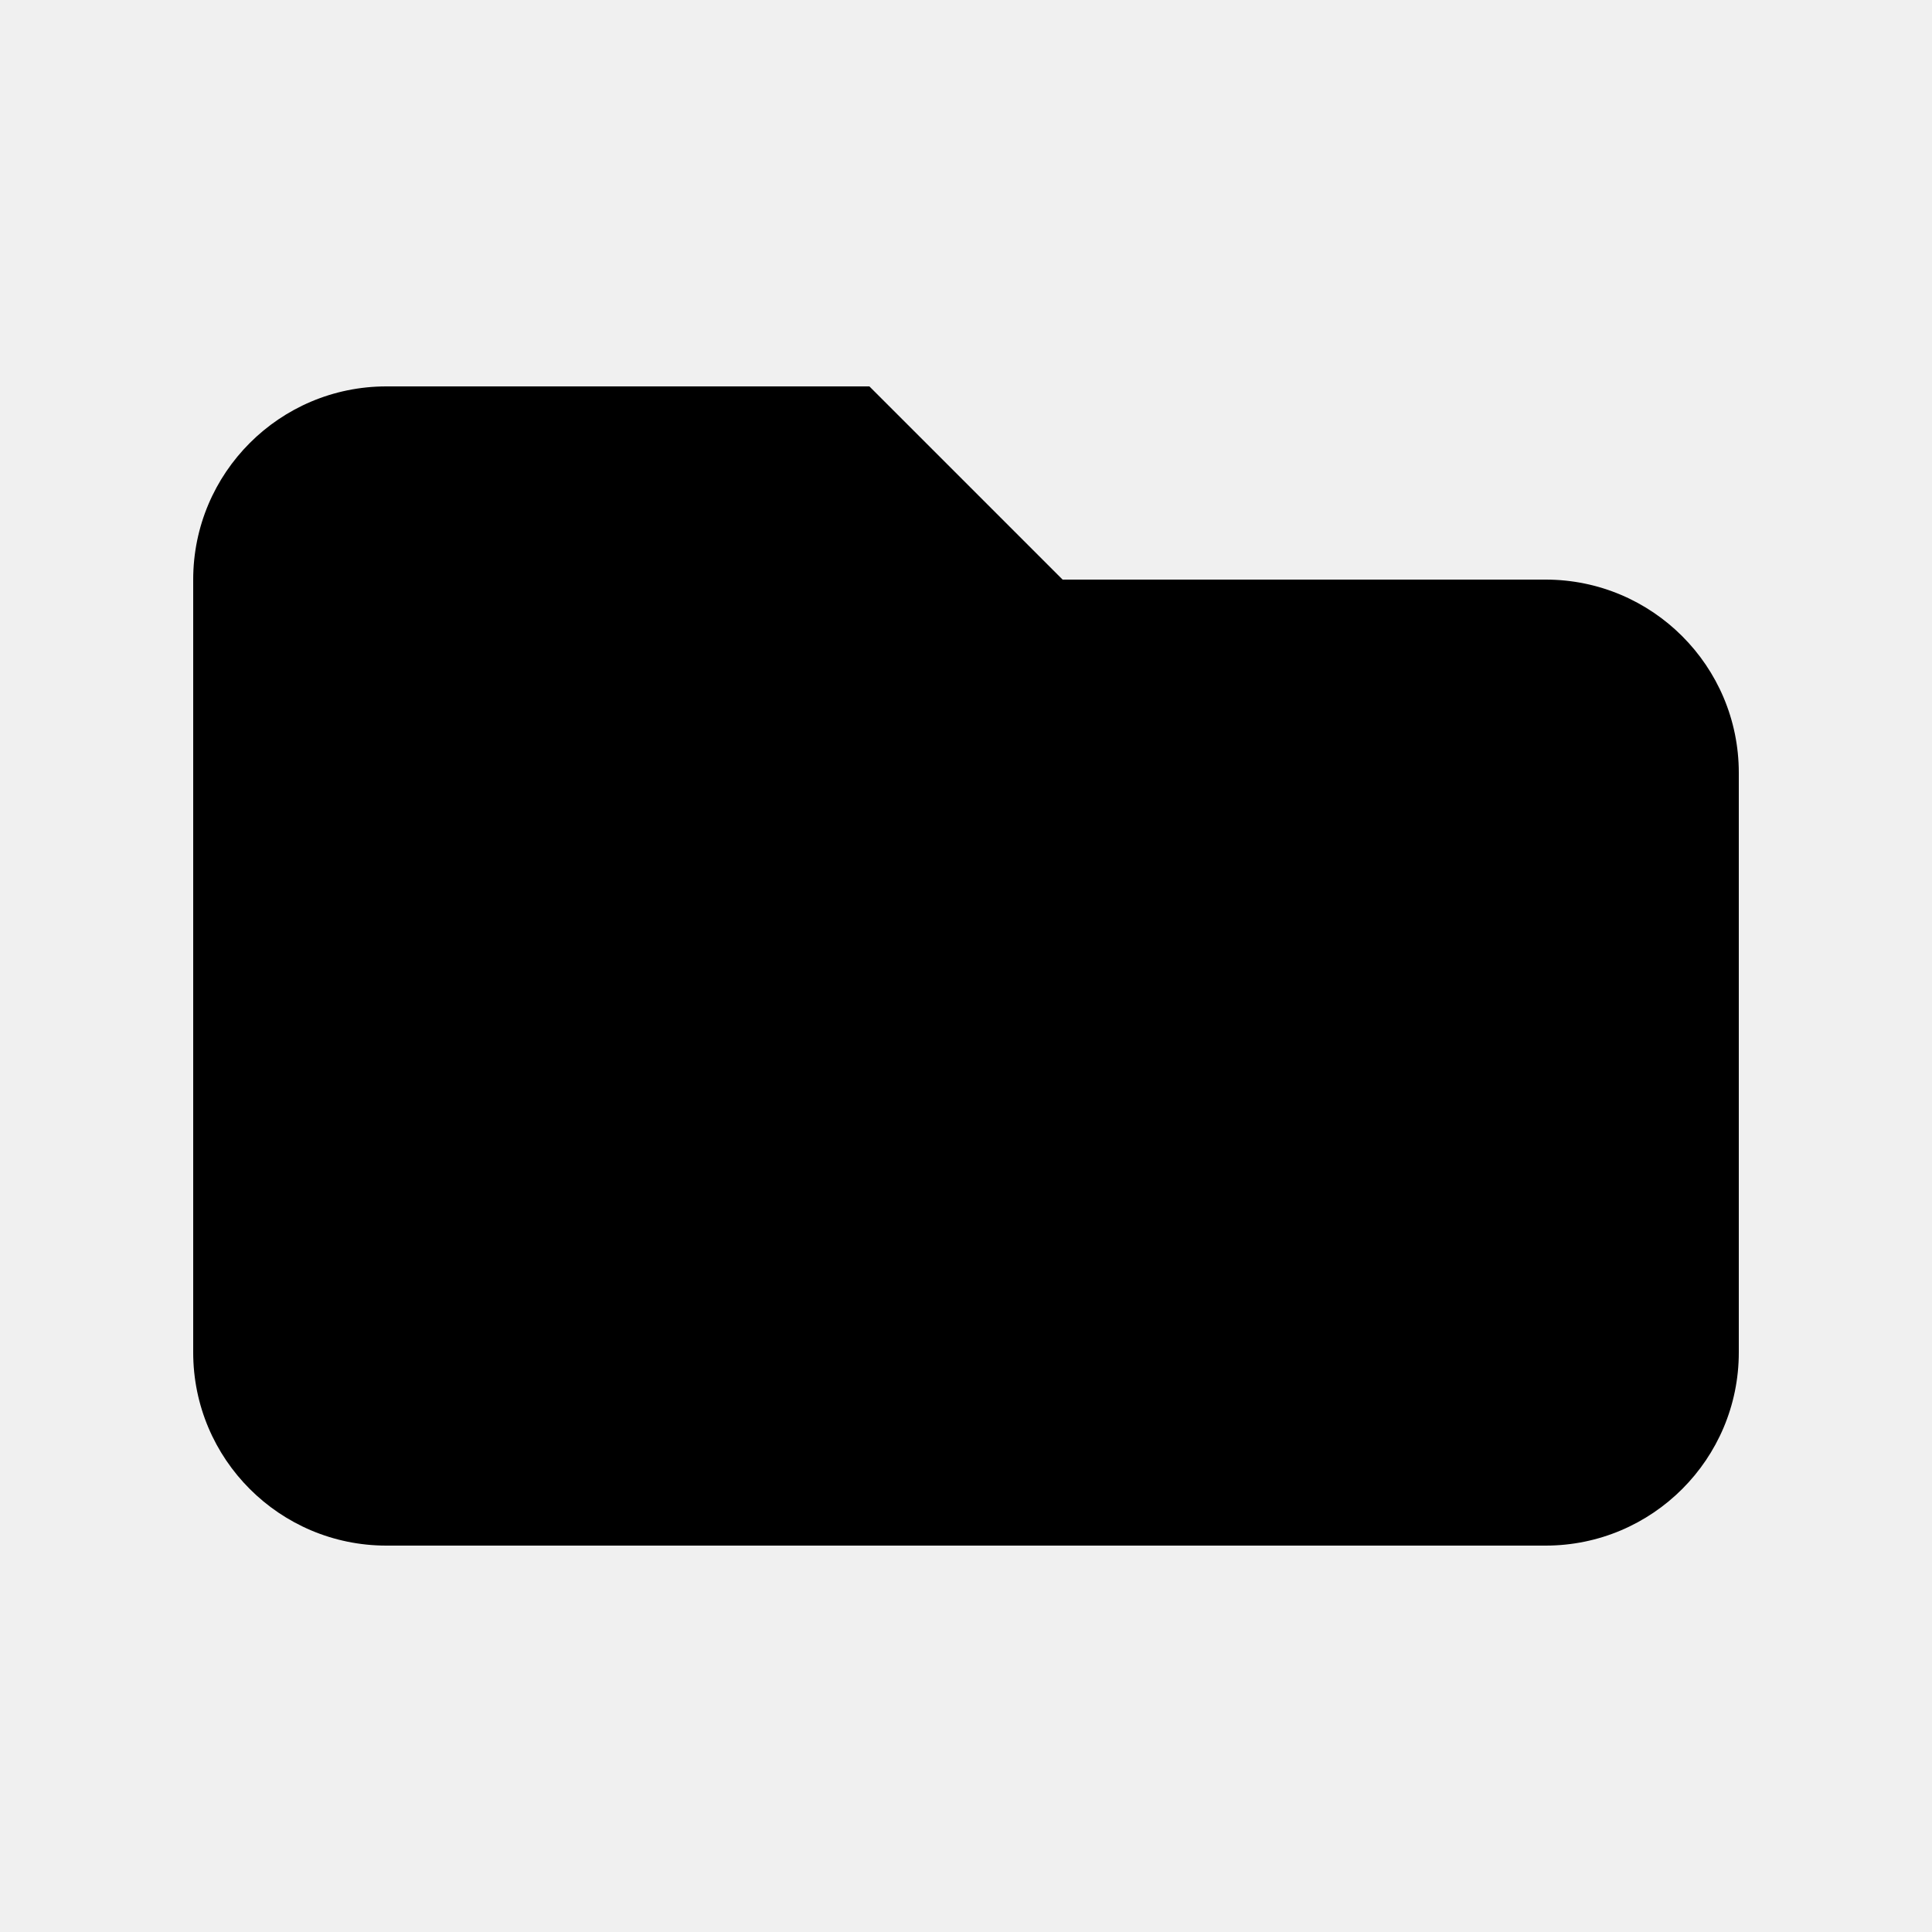
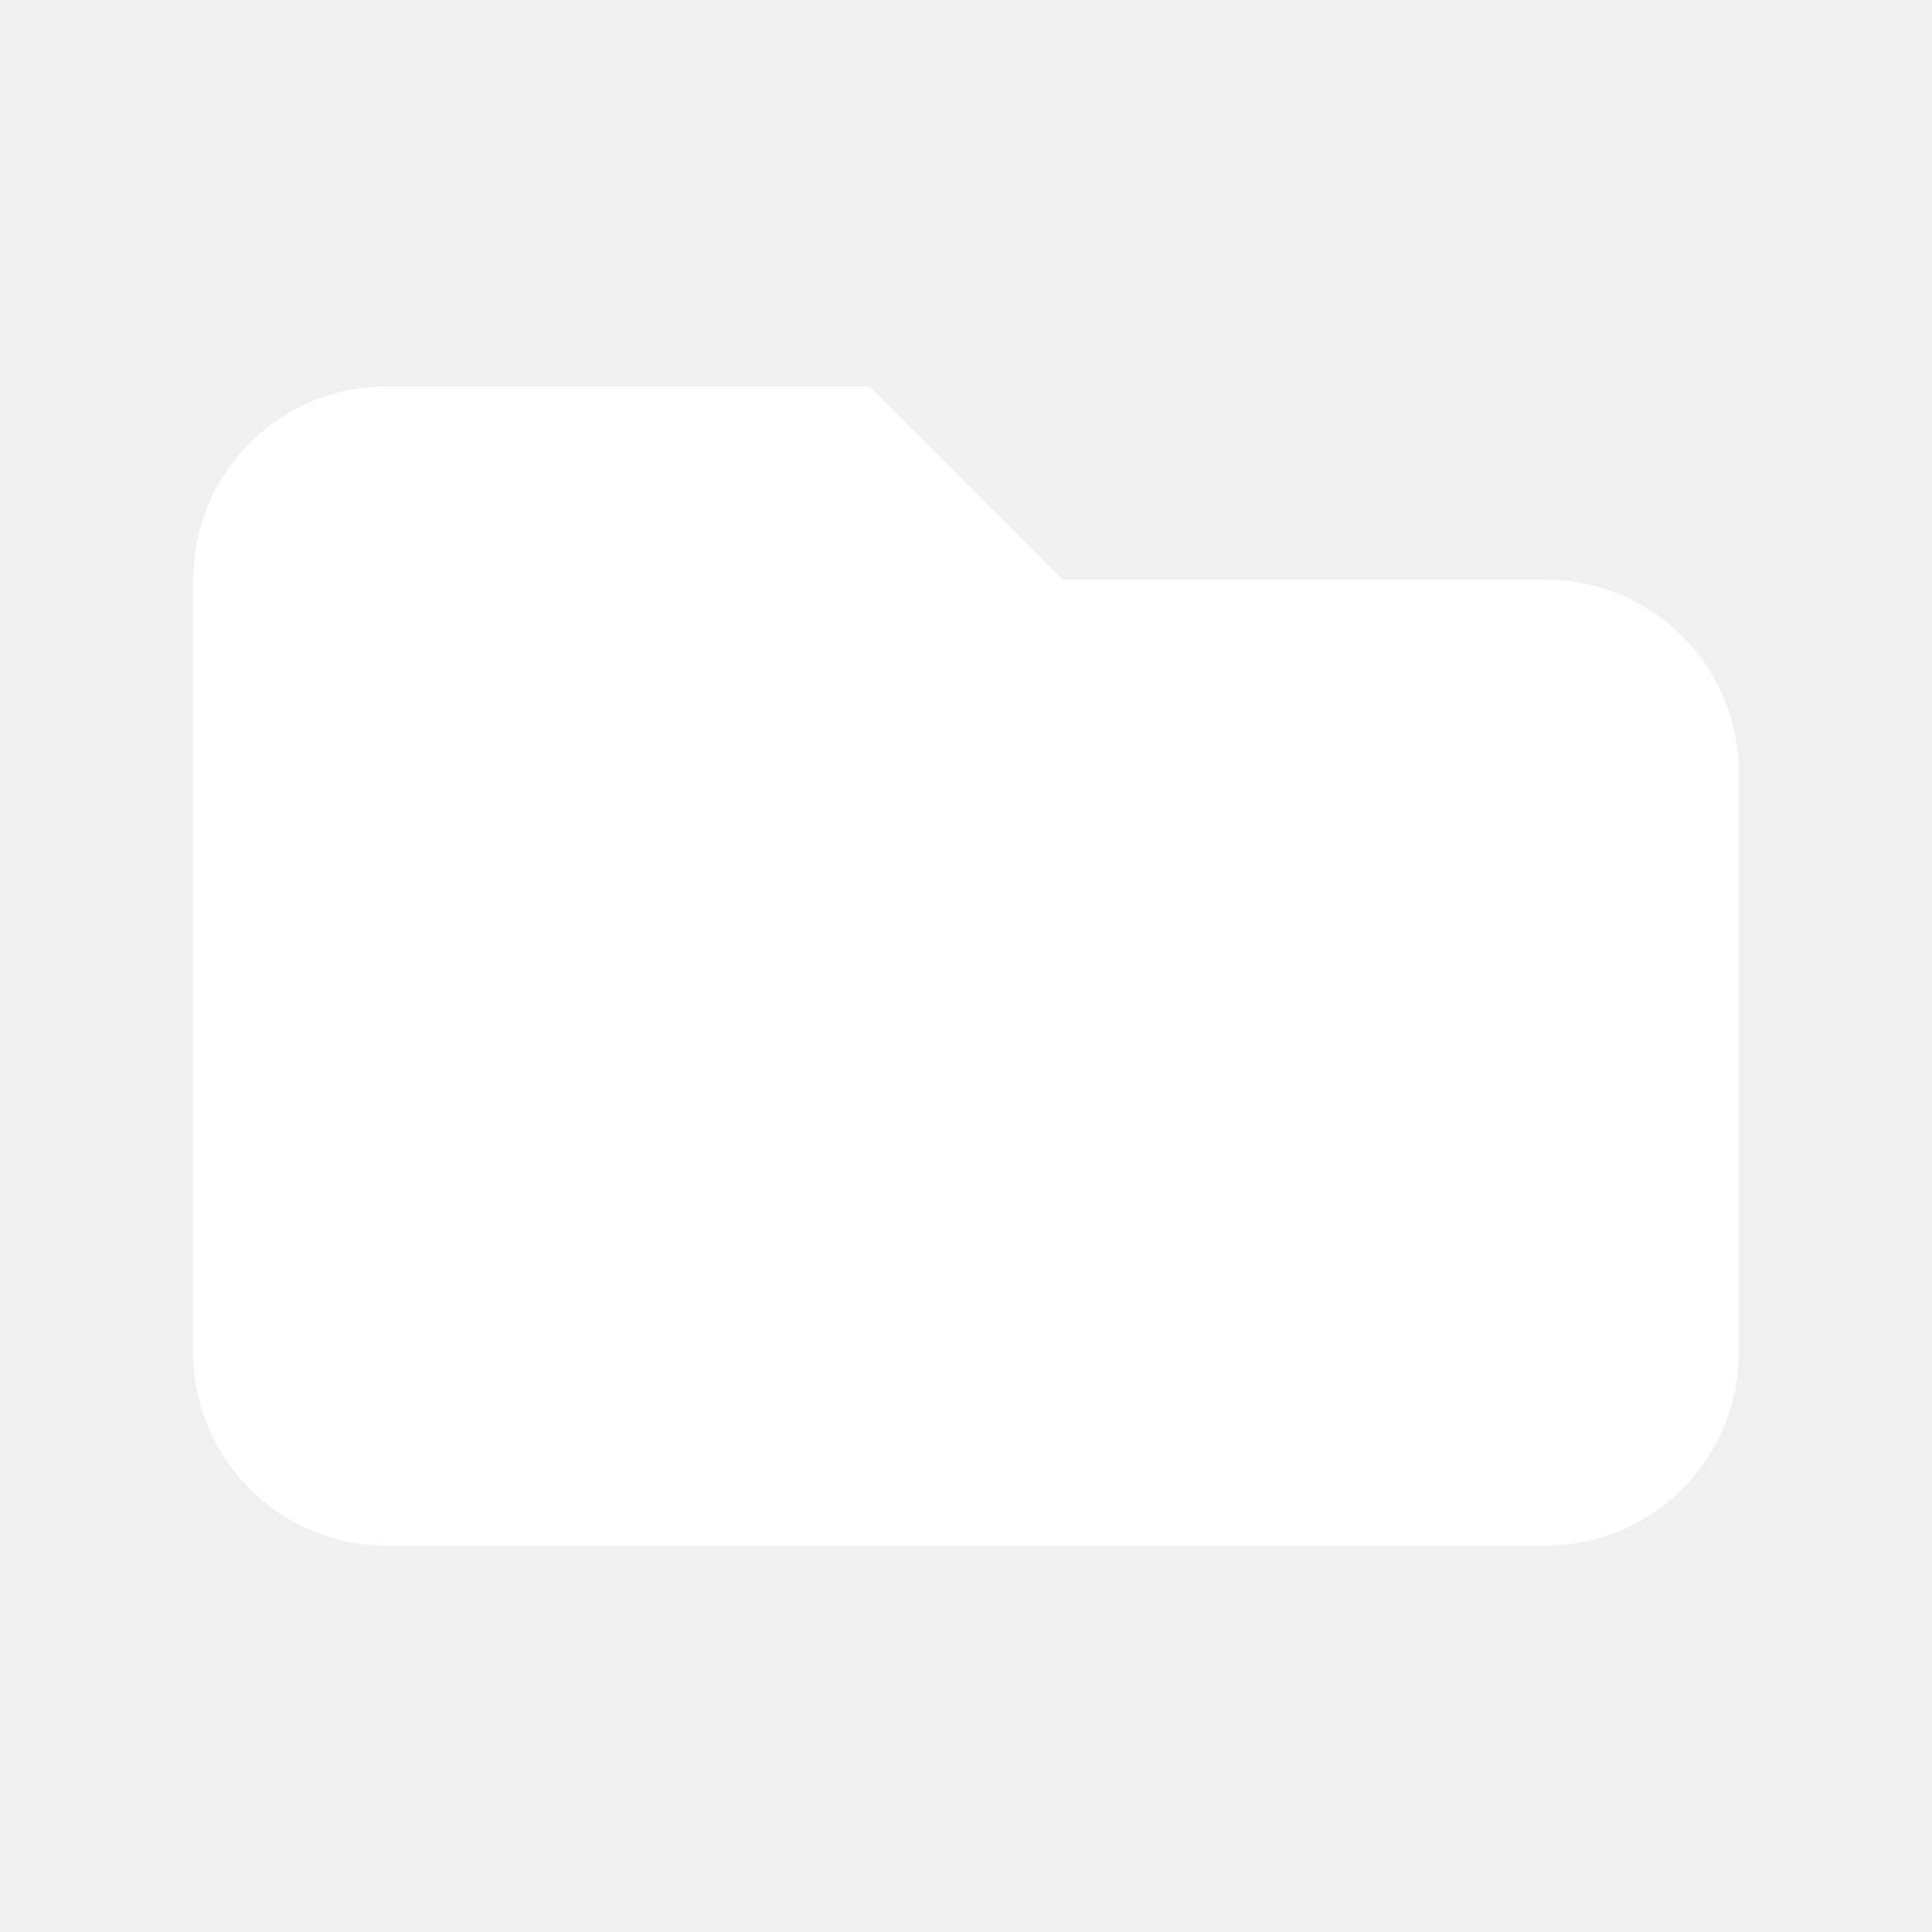
- <svg xmlns="http://www.w3.org/2000/svg" fill="currentColor" viewBox="0 0 20 20">
+ <svg xmlns="http://www.w3.org/2000/svg" fill="#FFF" viewBox="0 0 20 20">
  <path d="M2 6a2 2 0 012-2h5l2 2h5a2 2 0 012 2v6a2 2 0 01-2 2H4a2 2 0 01-2-2V6z" />
</svg>
